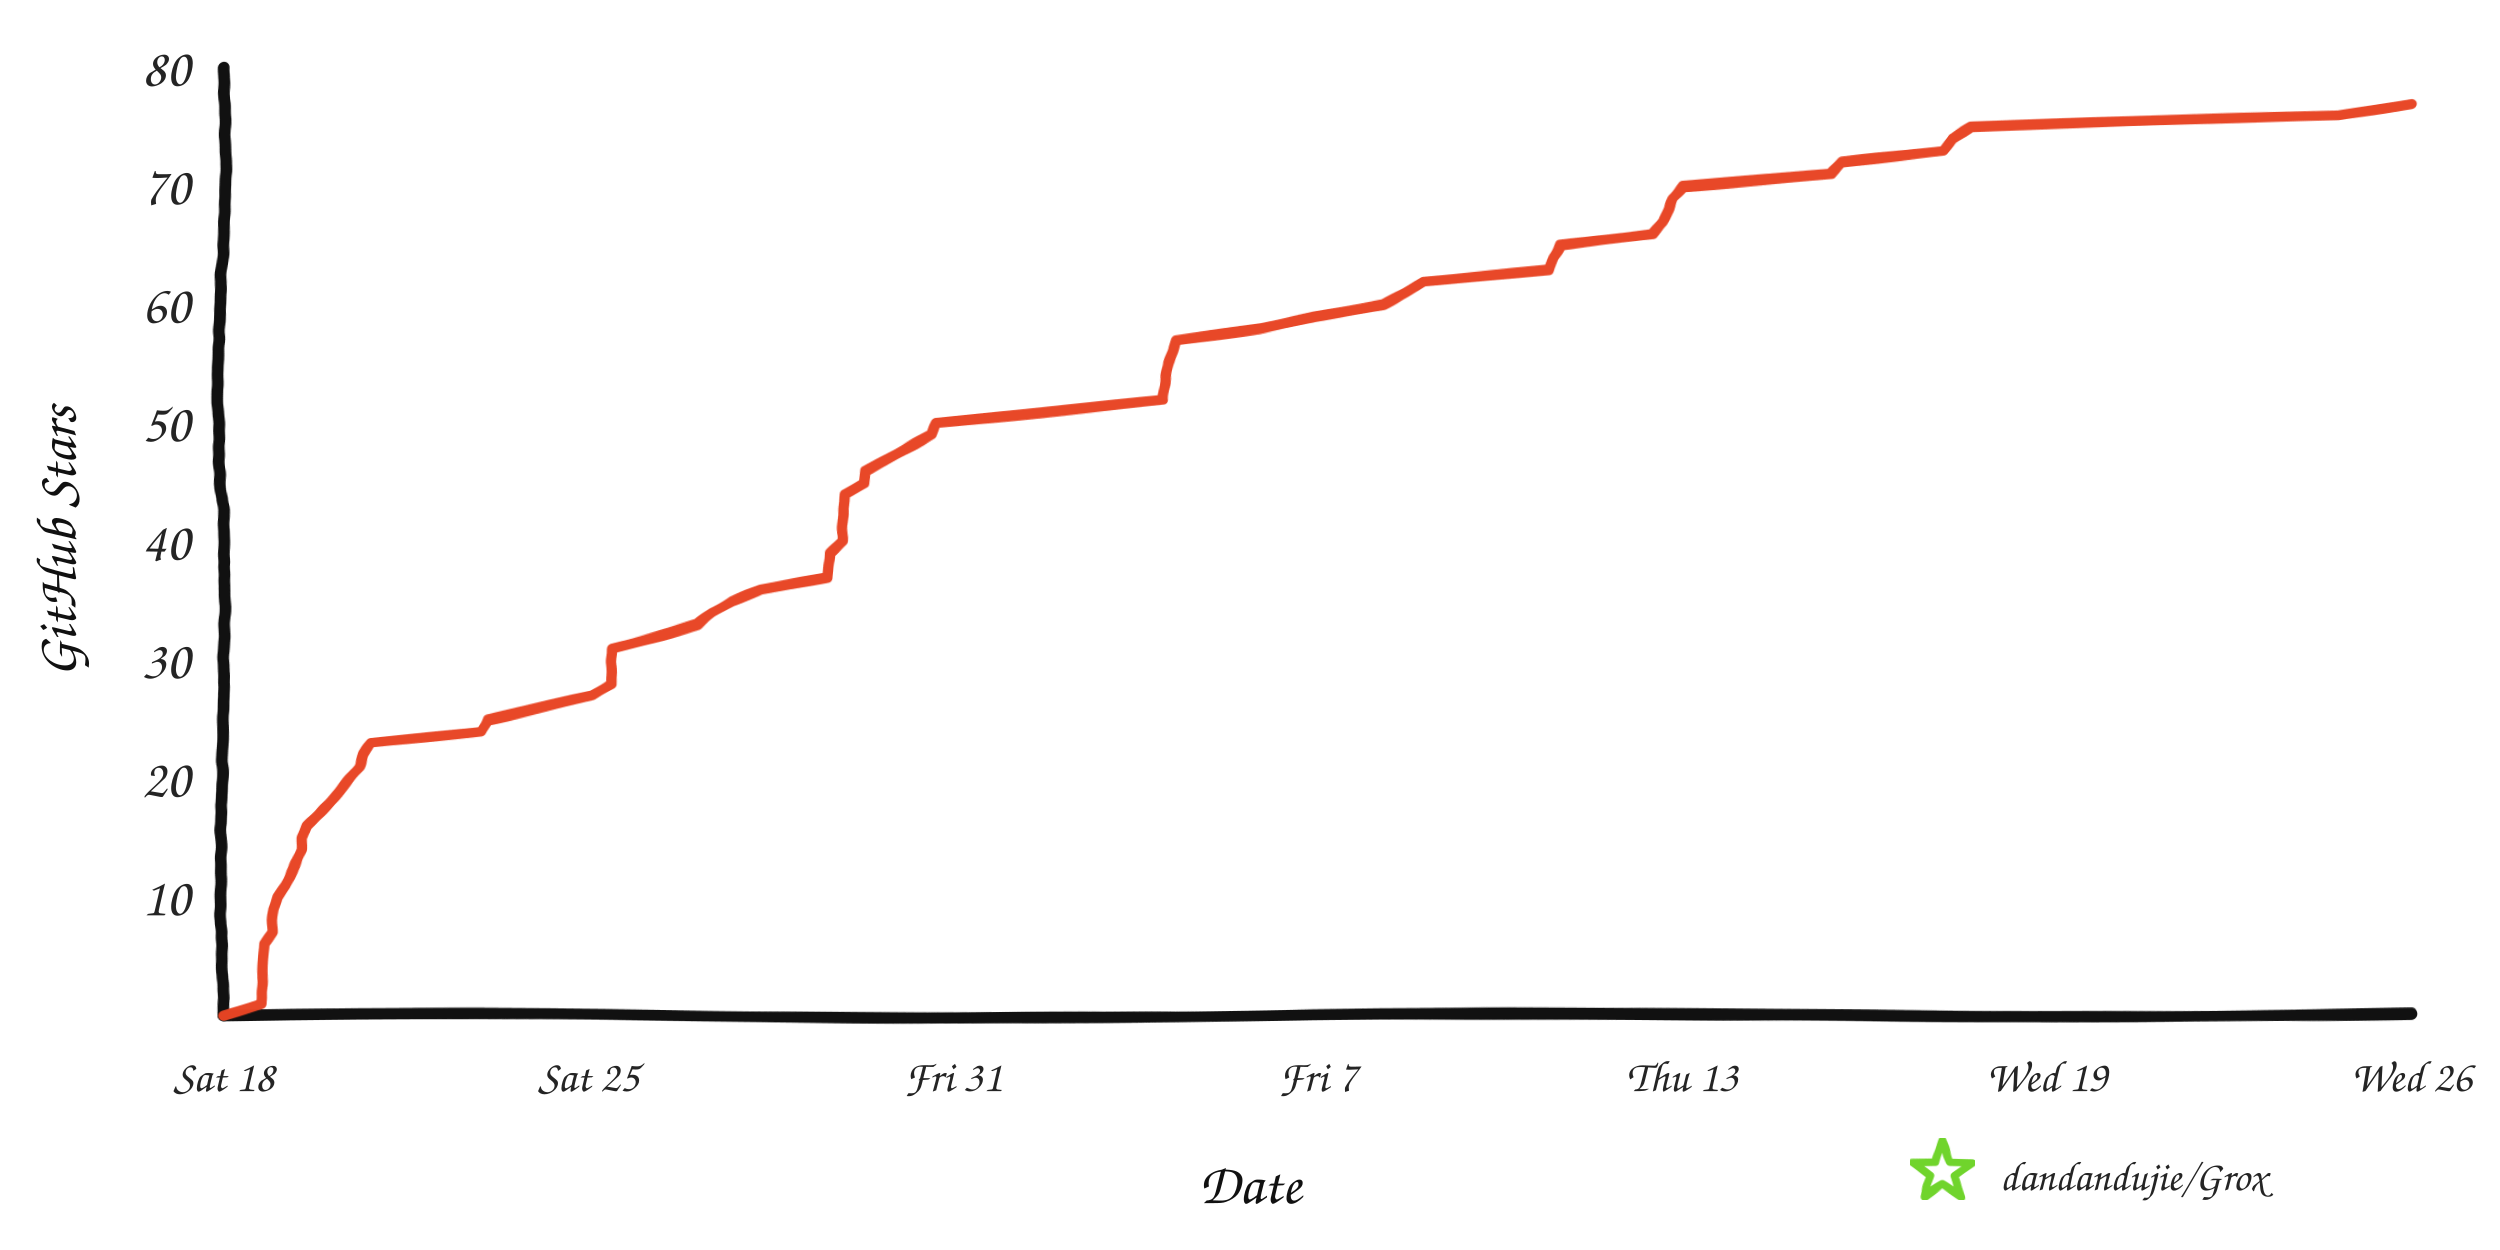
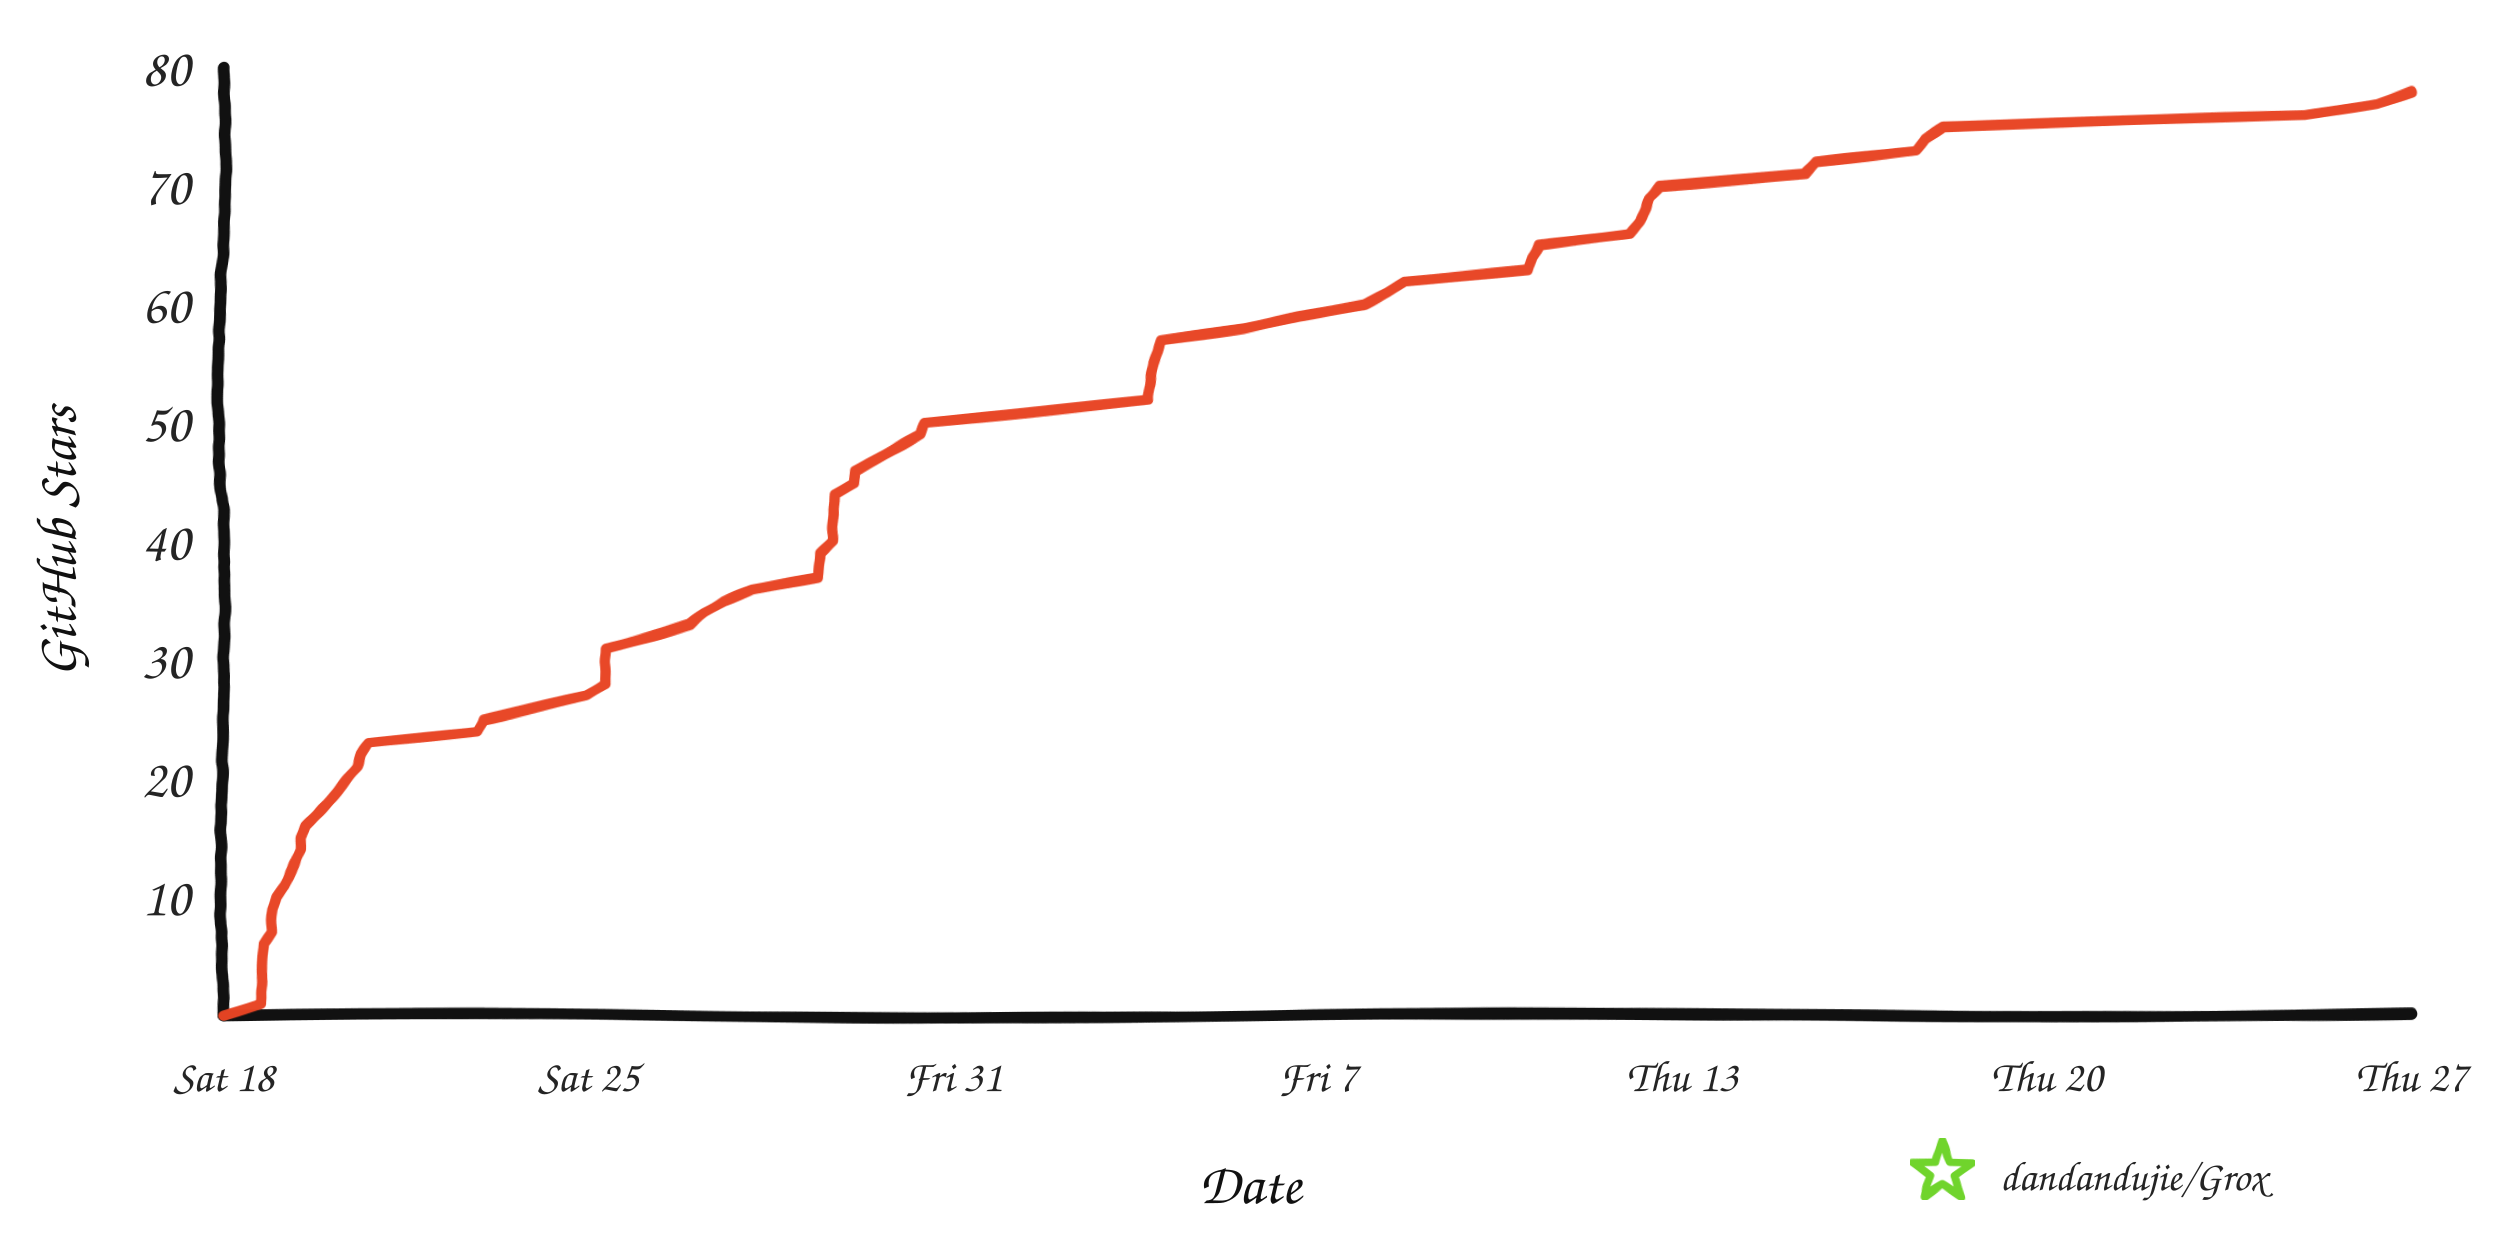
<svg xmlns="http://www.w3.org/2000/svg" width="960" height="480" viewBox="0 0 960 480" role="img" aria-labelledby="title desc">
  <defs>
    <filter id="rough" x="-4%" y="-4%" width="108%" height="108%">
      <feTurbulence type="fractalNoise" baseFrequency="0.008 0.12" numOctaves="2" seed="17" result="noise" />
      <feDisplacementMap in="SourceGraphic" in2="noise" scale="1.6" xChannelSelector="R" yChannelSelector="G" />
    </filter>
  </defs>
  <rect width="960" height="480" fill="#ffffff" />
  <g filter="url(#rough)" fill="none" stroke-linecap="round" stroke-linejoin="round">
    <path d="M 86 390 C 225 387, 336 393, 478 390 S 720 393, 926 389" stroke="#111111" stroke-width="4.5" />
    <path d="M 86 390 C 82 322, 89 254, 85 188 S 89 88, 86 26" stroke="#111111" stroke-width="4.5" />
-     <path d="M 86.0 390.0 L 100.4 385.4 L 100.4 380.9 L 100.7 376.4 L 100.9 371.8 L 101.1 367.3 L 101.2 362.7 L 104.6 358.1 L 104.6 353.6 L 105.1 349.1 L 106.5 344.5 L 109.5 339.9 L 111.6 335.4 L 114.2 330.9 L 115.9 326.3 L 116.0 321.8 L 117.8 317.2 L 122.5 312.6 L 126.7 308.1 L 130.5 303.6 L 134.1 299.0 L 137.9 294.4 L 139.5 289.9 L 142.6 285.4 L 185.0 280.8 L 187.2 276.3 L 208.1 271.7 L 227.5 267.1 L 234.6 262.6 L 234.9 258.1 L 234.9 253.5 L 234.9 248.9 L 251.9 244.4 L 268.0 239.8 L 273.7 235.3 L 281.0 230.8 L 292.1 226.2 L 317.7 221.7 L 318.1 217.1 L 318.4 212.6 L 323.3 208.0 L 323.5 203.5 L 323.8 198.9 L 324.1 194.3 L 324.2 189.8 L 331.7 185.3 L 332.4 180.7 L 340.9 176.2 L 349.3 171.6 L 357.8 167.0 L 359.6 162.5 L 402.9 158.0 L 446.6 153.4 L 446.9 148.8 L 447.6 144.3 L 448.5 139.8 L 450.5 135.2 L 451.9 130.6 L 484.0 126.1 L 504.8 121.6 L 531.0 117.0 L 539.7 112.4 L 546.7 107.9 L 595.0 103.4 L 596.5 98.8 L 599.3 94.3 L 634.6 89.7 L 638.5 85.1 L 640.7 80.6 L 642.2 76.1 L 646.1 71.5 L 702.9 66.9 L 707.4 62.4 L 746.2 57.9 L 749.5 53.3 L 756.9 48.8 L 897.9 44.2 L 926.0 39.6 L 926.0 39.6" stroke="#e84424" stroke-width="4" opacity="0.98" />
+     <path d="M 86.0 390.0 L 100.2 385.4 L 100.2 380.9 L 100.5 376.4 L 100.7 371.8 L 100.8 367.3 L 101.0 362.7 L 104.3 358.1 L 104.3 353.6 L 104.7 349.1 L 106.1 344.5 L 109.2 339.9 L 111.2 335.4 L 113.8 330.9 L 115.5 326.3 L 115.6 321.8 L 117.3 317.2 L 121.9 312.6 L 126.0 308.1 L 129.8 303.6 L 133.3 299.0 L 137.0 294.4 L 138.6 289.9 L 141.7 285.4 L 183.5 280.8 L 185.6 276.3 L 206.1 271.7 L 225.3 267.1 L 232.3 262.6 L 232.5 258.1 L 232.5 253.5 L 232.5 248.9 L 249.3 244.4 L 265.1 239.8 L 270.7 235.3 L 277.9 230.8 L 288.8 226.2 L 314.0 221.7 L 314.4 217.1 L 314.7 212.6 L 319.5 208.0 L 319.7 203.5 L 320.0 198.9 L 320.3 194.3 L 320.4 189.8 L 327.8 185.3 L 328.5 180.7 L 336.8 176.2 L 345.1 171.6 L 353.5 167.0 L 355.2 162.5 L 397.9 158.0 L 440.9 153.4 L 441.1 148.8 L 441.9 144.3 L 442.8 139.8 L 444.7 135.2 L 446.1 130.6 L 477.7 126.1 L 498.1 121.6 L 523.9 117.0 L 532.5 112.4 L 539.4 107.9 L 586.9 103.4 L 588.4 98.8 L 591.2 94.3 L 625.9 89.7 L 629.7 85.1 L 631.8 80.6 L 633.3 76.1 L 637.2 71.5 L 693.0 66.9 L 697.5 62.4 L 735.7 57.9 L 739.0 53.3 L 746.2 48.8 L 885.0 44.2 L 912.6 39.6 L 926.0 35.1 L 926.0 35.1" stroke="#e84424" stroke-width="4" opacity="0.98" />
  </g>
  <text x="73" y="351.5" text-anchor="end" fill="#242424" font-family="'Comic Sans MS','Segoe Print','Bradley Hand',cursive" font-size="21">10</text>
  <text x="73" y="306.0" text-anchor="end" fill="#242424" font-family="'Comic Sans MS','Segoe Print','Bradley Hand',cursive" font-size="21">20</text>
  <text x="73" y="260.5" text-anchor="end" fill="#242424" font-family="'Comic Sans MS','Segoe Print','Bradley Hand',cursive" font-size="21">30</text>
  <text x="73" y="215.0" text-anchor="end" fill="#242424" font-family="'Comic Sans MS','Segoe Print','Bradley Hand',cursive" font-size="21">40</text>
  <text x="73" y="169.5" text-anchor="end" fill="#242424" font-family="'Comic Sans MS','Segoe Print','Bradley Hand',cursive" font-size="21">50</text>
  <text x="73" y="124.0" text-anchor="end" fill="#242424" font-family="'Comic Sans MS','Segoe Print','Bradley Hand',cursive" font-size="21">60</text>
  <text x="73" y="78.5" text-anchor="end" fill="#242424" font-family="'Comic Sans MS','Segoe Print','Bradley Hand',cursive" font-size="21">70</text>
  <text x="73" y="33.0" text-anchor="end" fill="#242424" font-family="'Comic Sans MS','Segoe Print','Bradley Hand',cursive" font-size="21">80</text>
  <text x="86.0" y="419" text-anchor="middle" fill="#242424" font-family="'Comic Sans MS','Segoe Print','Bradley Hand',cursive" font-size="17">Sat 18</text>
  <text x="226.0" y="419" text-anchor="middle" fill="#242424" font-family="'Comic Sans MS','Segoe Print','Bradley Hand',cursive" font-size="17">Sat 25</text>
  <text x="366.0" y="419" text-anchor="middle" fill="#242424" font-family="'Comic Sans MS','Segoe Print','Bradley Hand',cursive" font-size="17">Fri 31</text>
  <text x="506.0" y="419" text-anchor="middle" fill="#242424" font-family="'Comic Sans MS','Segoe Print','Bradley Hand',cursive" font-size="17">Fri 7</text>
  <text x="646.0" y="419" text-anchor="middle" fill="#242424" font-family="'Comic Sans MS','Segoe Print','Bradley Hand',cursive" font-size="17">Thu 13</text>
-   <text x="786.0" y="419" text-anchor="middle" fill="#242424" font-family="'Comic Sans MS','Segoe Print','Bradley Hand',cursive" font-size="17">Wed 19</text>
-   <text x="926.0" y="419" text-anchor="middle" fill="#242424" font-family="'Comic Sans MS','Segoe Print','Bradley Hand',cursive" font-size="17">Wed 26</text>
+   <text x="786.0" y="419" text-anchor="middle" fill="#242424" font-family="'Comic Sans MS','Segoe Print','Bradley Hand',cursive" font-size="17">Thu 20</text>
+   <text x="926.0" y="419" text-anchor="middle" fill="#242424" font-family="'Comic Sans MS','Segoe Print','Bradley Hand',cursive" font-size="17">Thu 27</text>
  <text x="480" y="462" text-anchor="middle" fill="#111111" font-family="'Comic Sans MS','Segoe Print','Bradley Hand',cursive" font-size="22">Date</text>
  <text x="29" y="208" text-anchor="middle" fill="#111111" font-family="'Comic Sans MS','Segoe Print','Bradley Hand',cursive" font-size="22" transform="rotate(-90 29 208)">GitHub Stars</text>
  <polygon points="746.0,438.0 748.8,446.1 757.4,446.3 750.6,451.5 753.1,459.7 746.0,454.8 738.9,459.7 741.4,451.5 734.6,446.3 743.2,446.1" fill="none" stroke="#70d42c" stroke-width="3" stroke-linejoin="round" filter="url(#rough)" />
  <text x="768" y="457" fill="#242424" font-family="'Comic Sans MS','Segoe Print','Bradley Hand',cursive" font-size="16">dandandujie/Grox</text>
</svg>
